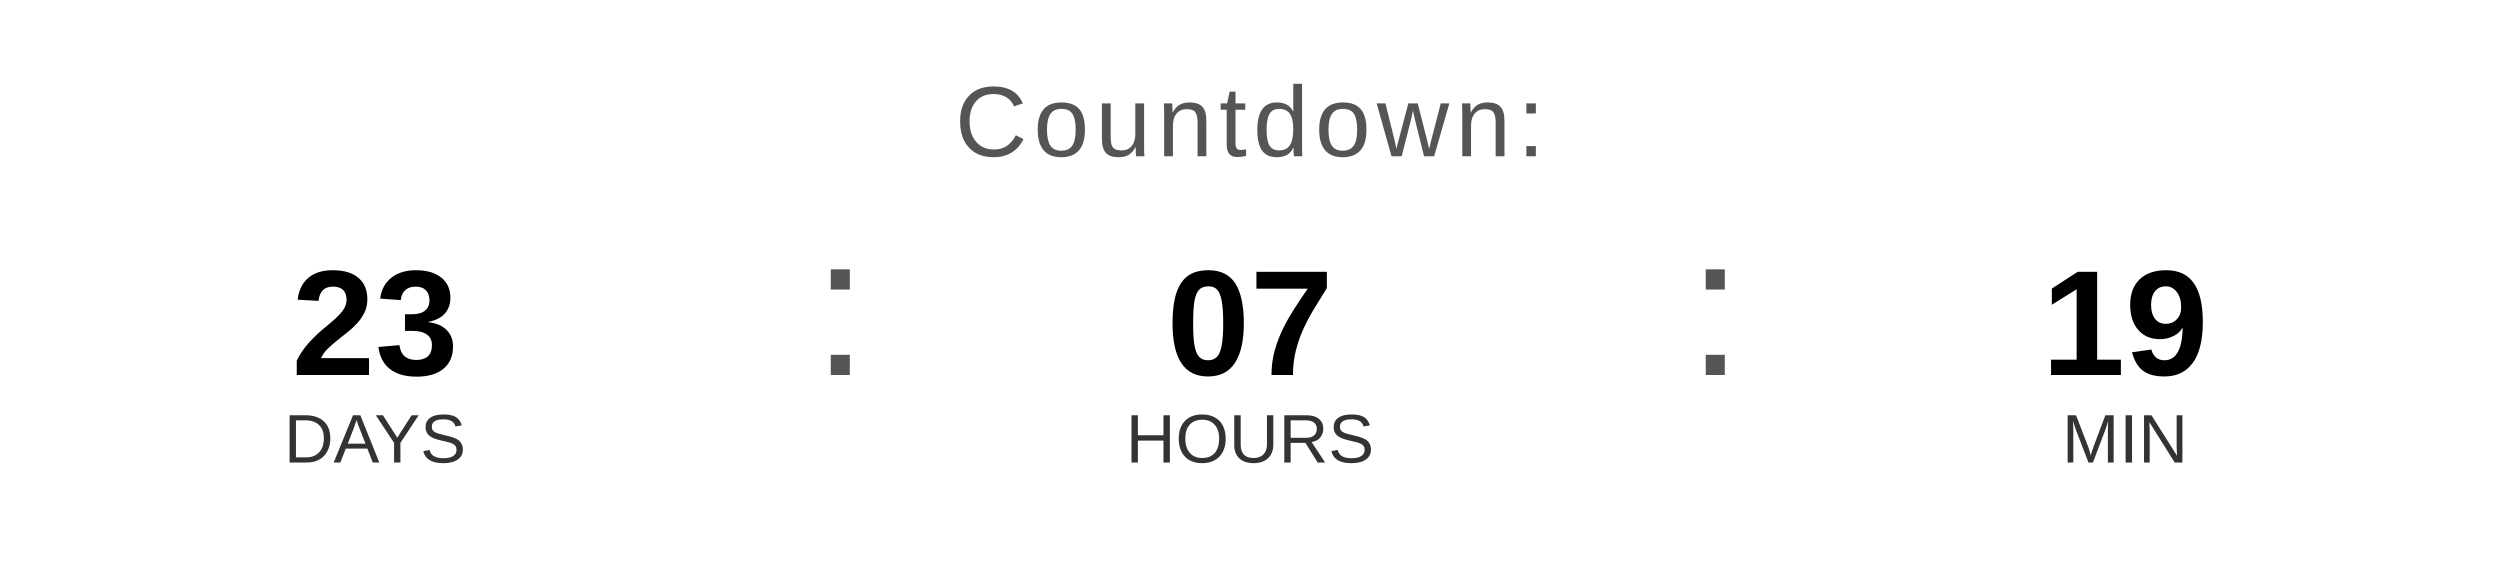
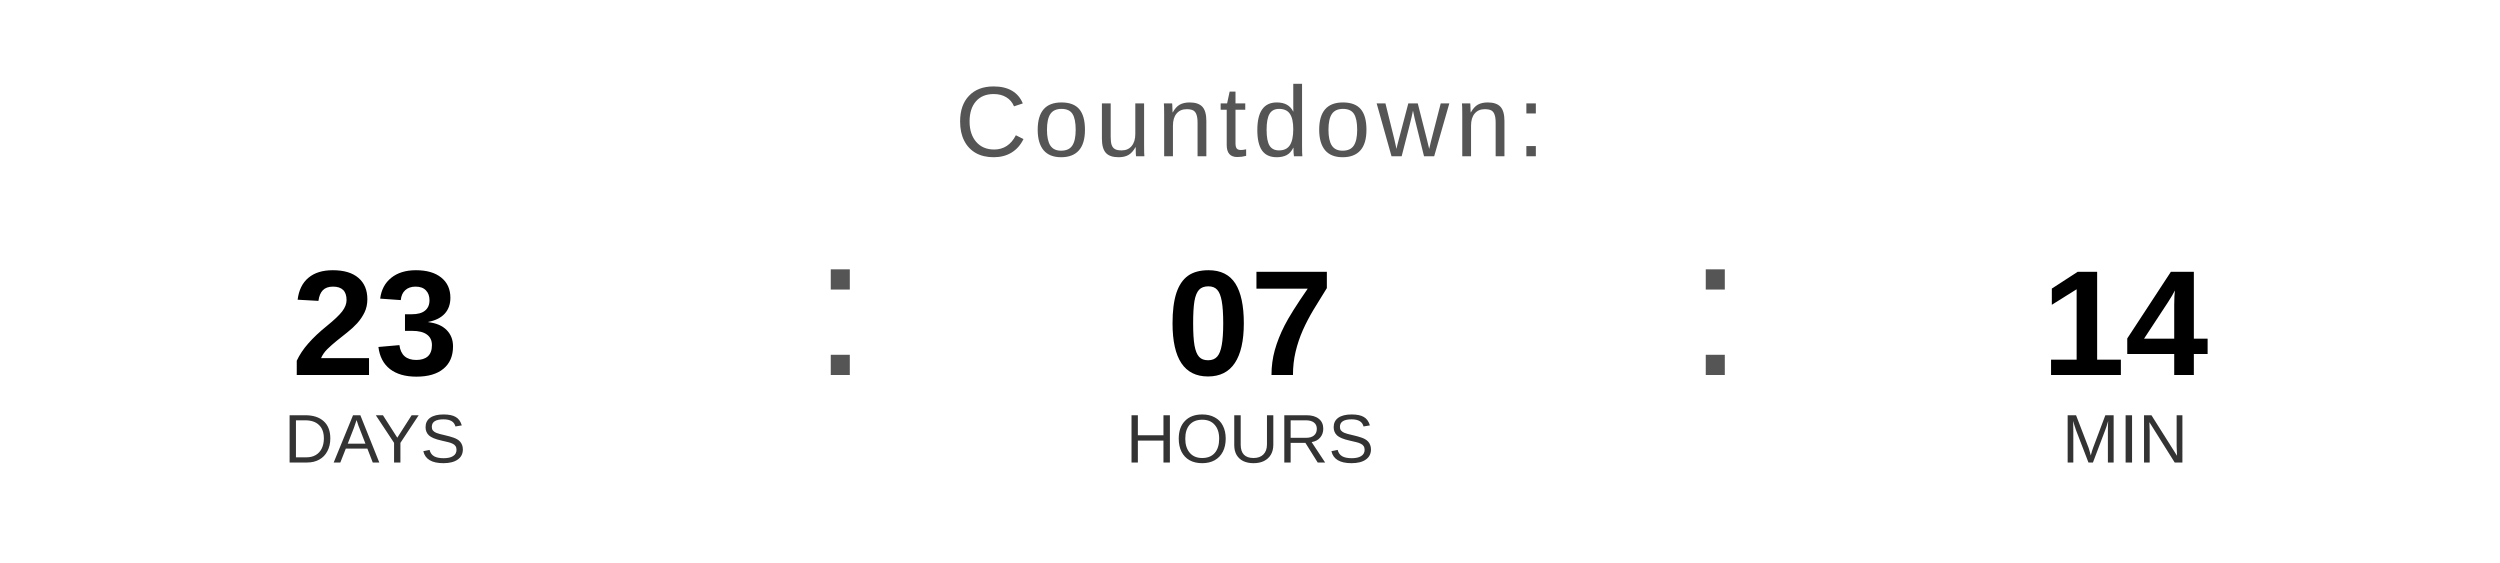
<svg xmlns="http://www.w3.org/2000/svg" width="400" height="90" viewBox="0 0 400 90">
  <text x="200" y="25" font-family="Arial, Helvetica, sans-serif" font-size="16" fill="#555555" text-anchor="middle" letter-spacing="1">
    Countdown:
  </text>
  <text x="60" y="60" font-family="Arial, Helvetica, sans-serif" font-size="24" font-weight="bold" fill="#000000" text-anchor="middle">23</text>
  <text x="60" y="74" font-family="Arial, Helvetica, sans-serif" font-size="11" fill="#333333" text-anchor="middle">DAYS</text>
  <text x="130" y="60" font-family="Arial, sans-serif" font-size="32" fill="#555555">:</text>
  <text x="200" y="60" font-family="Arial, Helvetica, sans-serif" font-size="24" font-weight="bold" fill="#000000" text-anchor="middle">07</text>
  <text x="200" y="74" font-family="Arial, Helvetica, sans-serif" font-size="11" fill="#333333" text-anchor="middle">HOURS</text>
  <text x="270" y="60" font-family="Arial, sans-serif" font-size="32" fill="#555555">:</text>
-   <text x="340" y="60" font-family="Arial, Helvetica, sans-serif" font-size="24" font-weight="bold" fill="#000000" text-anchor="middle">19</text>
+   <text x="340" y="60" font-family="Arial, Helvetica, sans-serif" font-size="24" font-weight="bold" fill="#000000" text-anchor="middle">14</text>
  <text x="340" y="74" font-family="Arial, Helvetica, sans-serif" font-size="11" fill="#333333" text-anchor="middle">MIN</text>
</svg>
